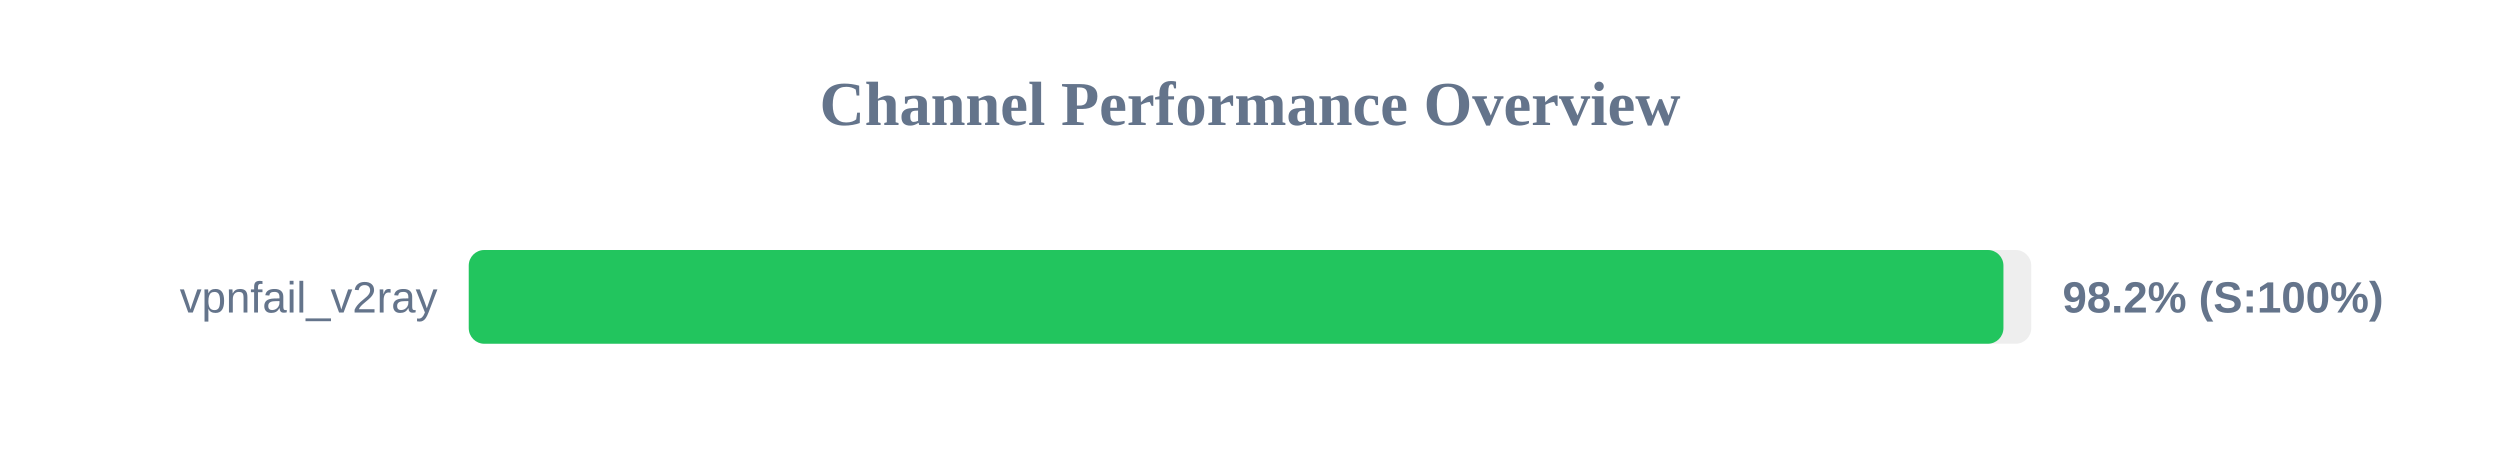
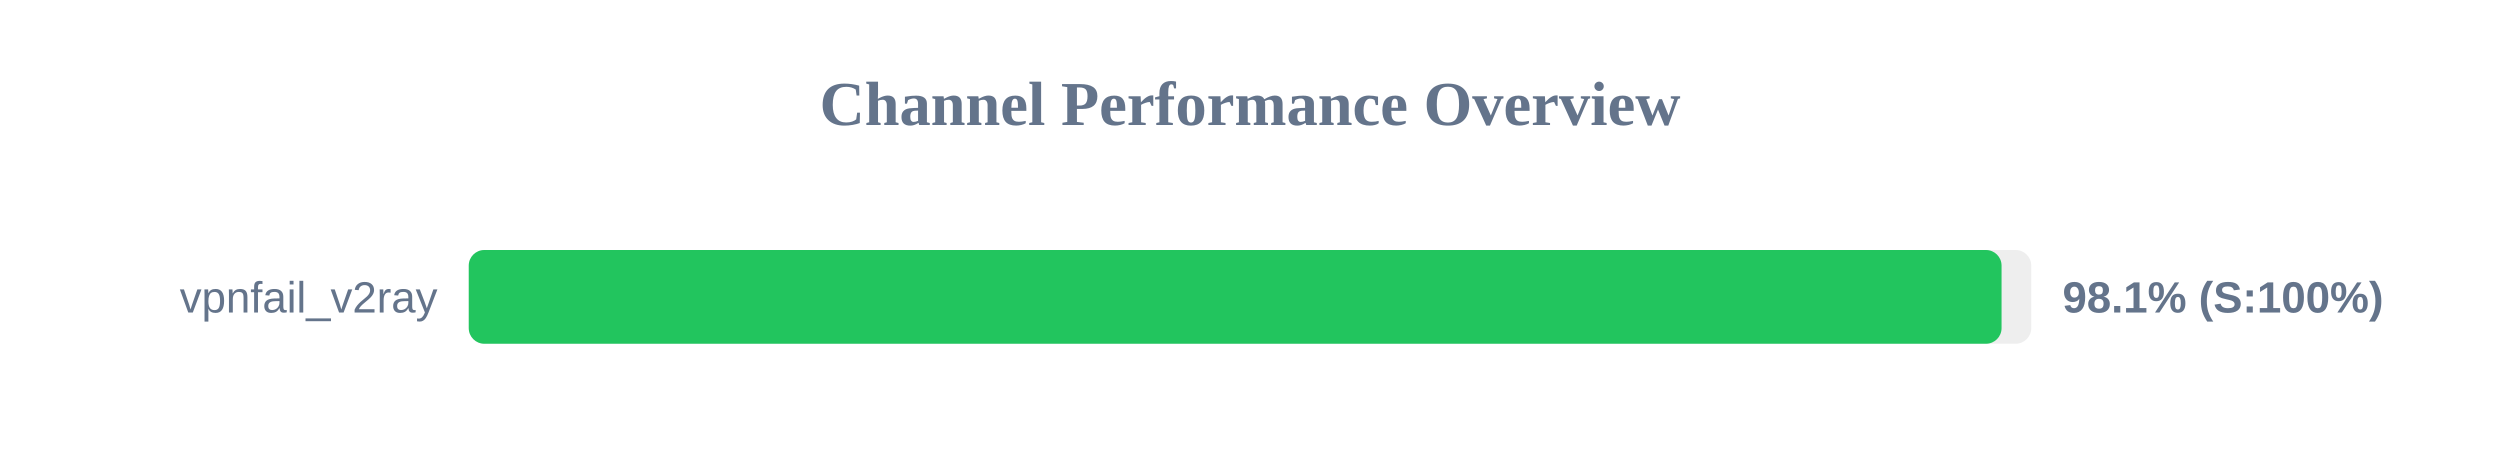
<svg xmlns="http://www.w3.org/2000/svg" width="800" height="150" version="1.1">
  <style>
        .row { font: 14px Arial; fill: #64748b; }
        .score { font: bold 14px Arial; fill: #64748b; }
    </style>
  <text x="400" y="40" text-anchor="middle" font-size="20px" font-weight="bold" fill="#64748b">Channel Performance Overview</text>
  <rect x="150" y="80" width="500" height="30" fill="#eee" rx="5" />
-   <rect x="150" y="80" width="491.1" height="30" fill="#22c55e" rx="5" />
+   <rect x="150" y="80" width="490.5" height="30" fill="#22c55e" rx="5" />
  <text x="140" y="100" text-anchor="end" class="row">vpnfail_v2ray</text>
-   <text x="660" y="100" text-anchor="start" class="score">98.2% (S:100%)</text>
+   <text x="660" y="100" text-anchor="start" class="score">98.1% (S:100%)</text>
</svg>
